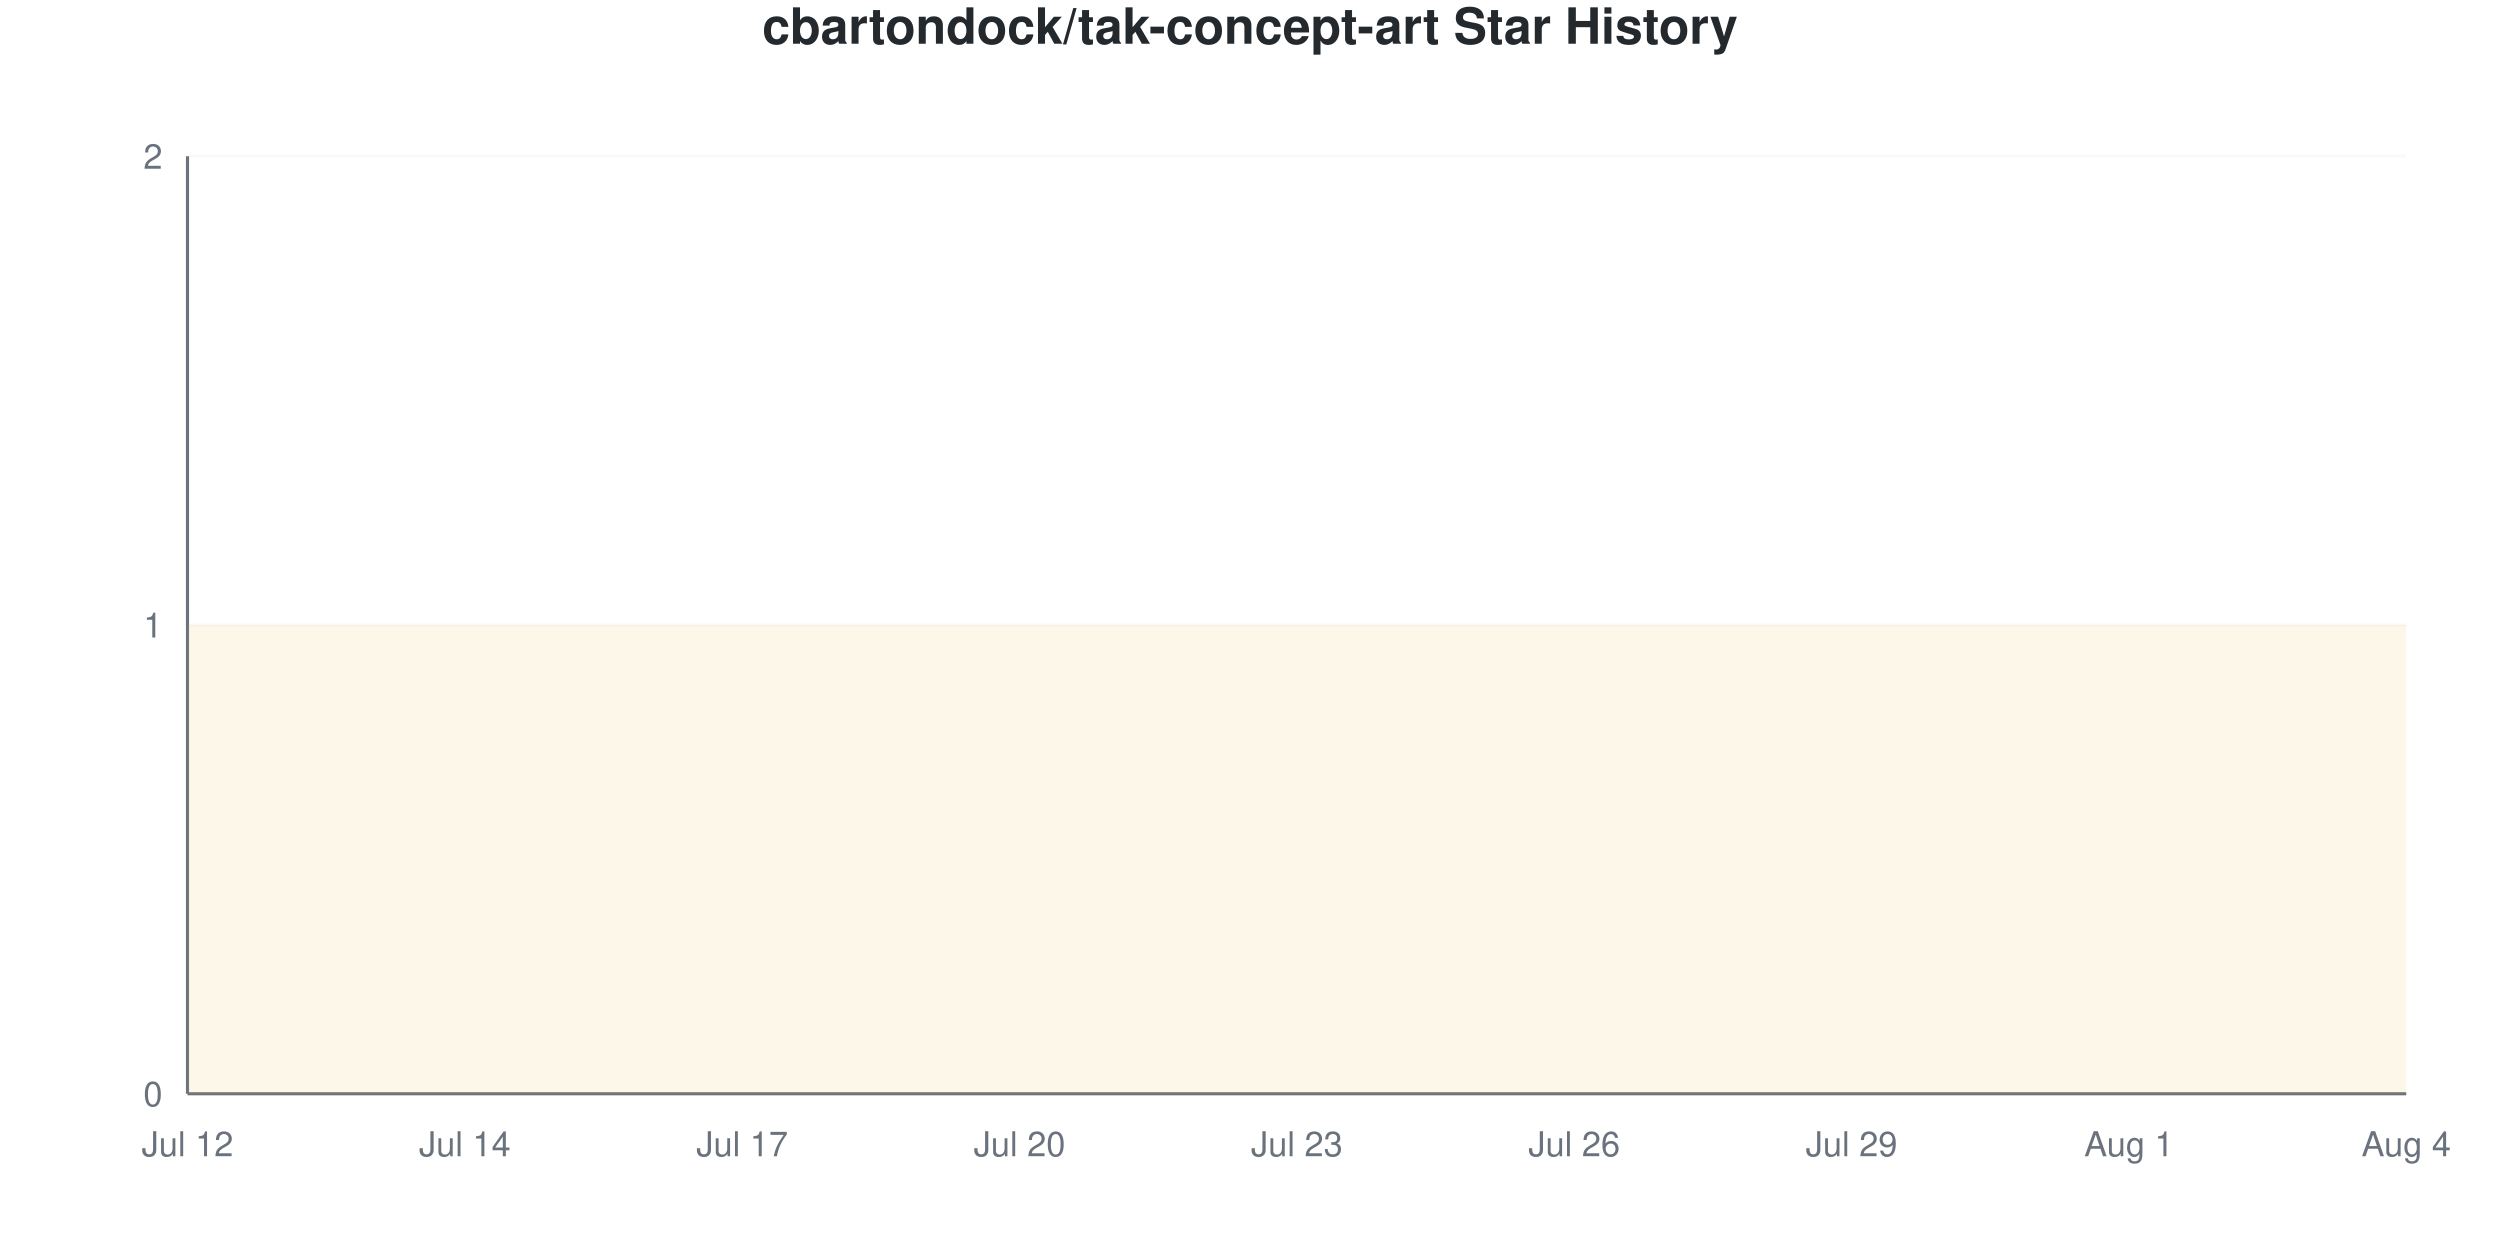
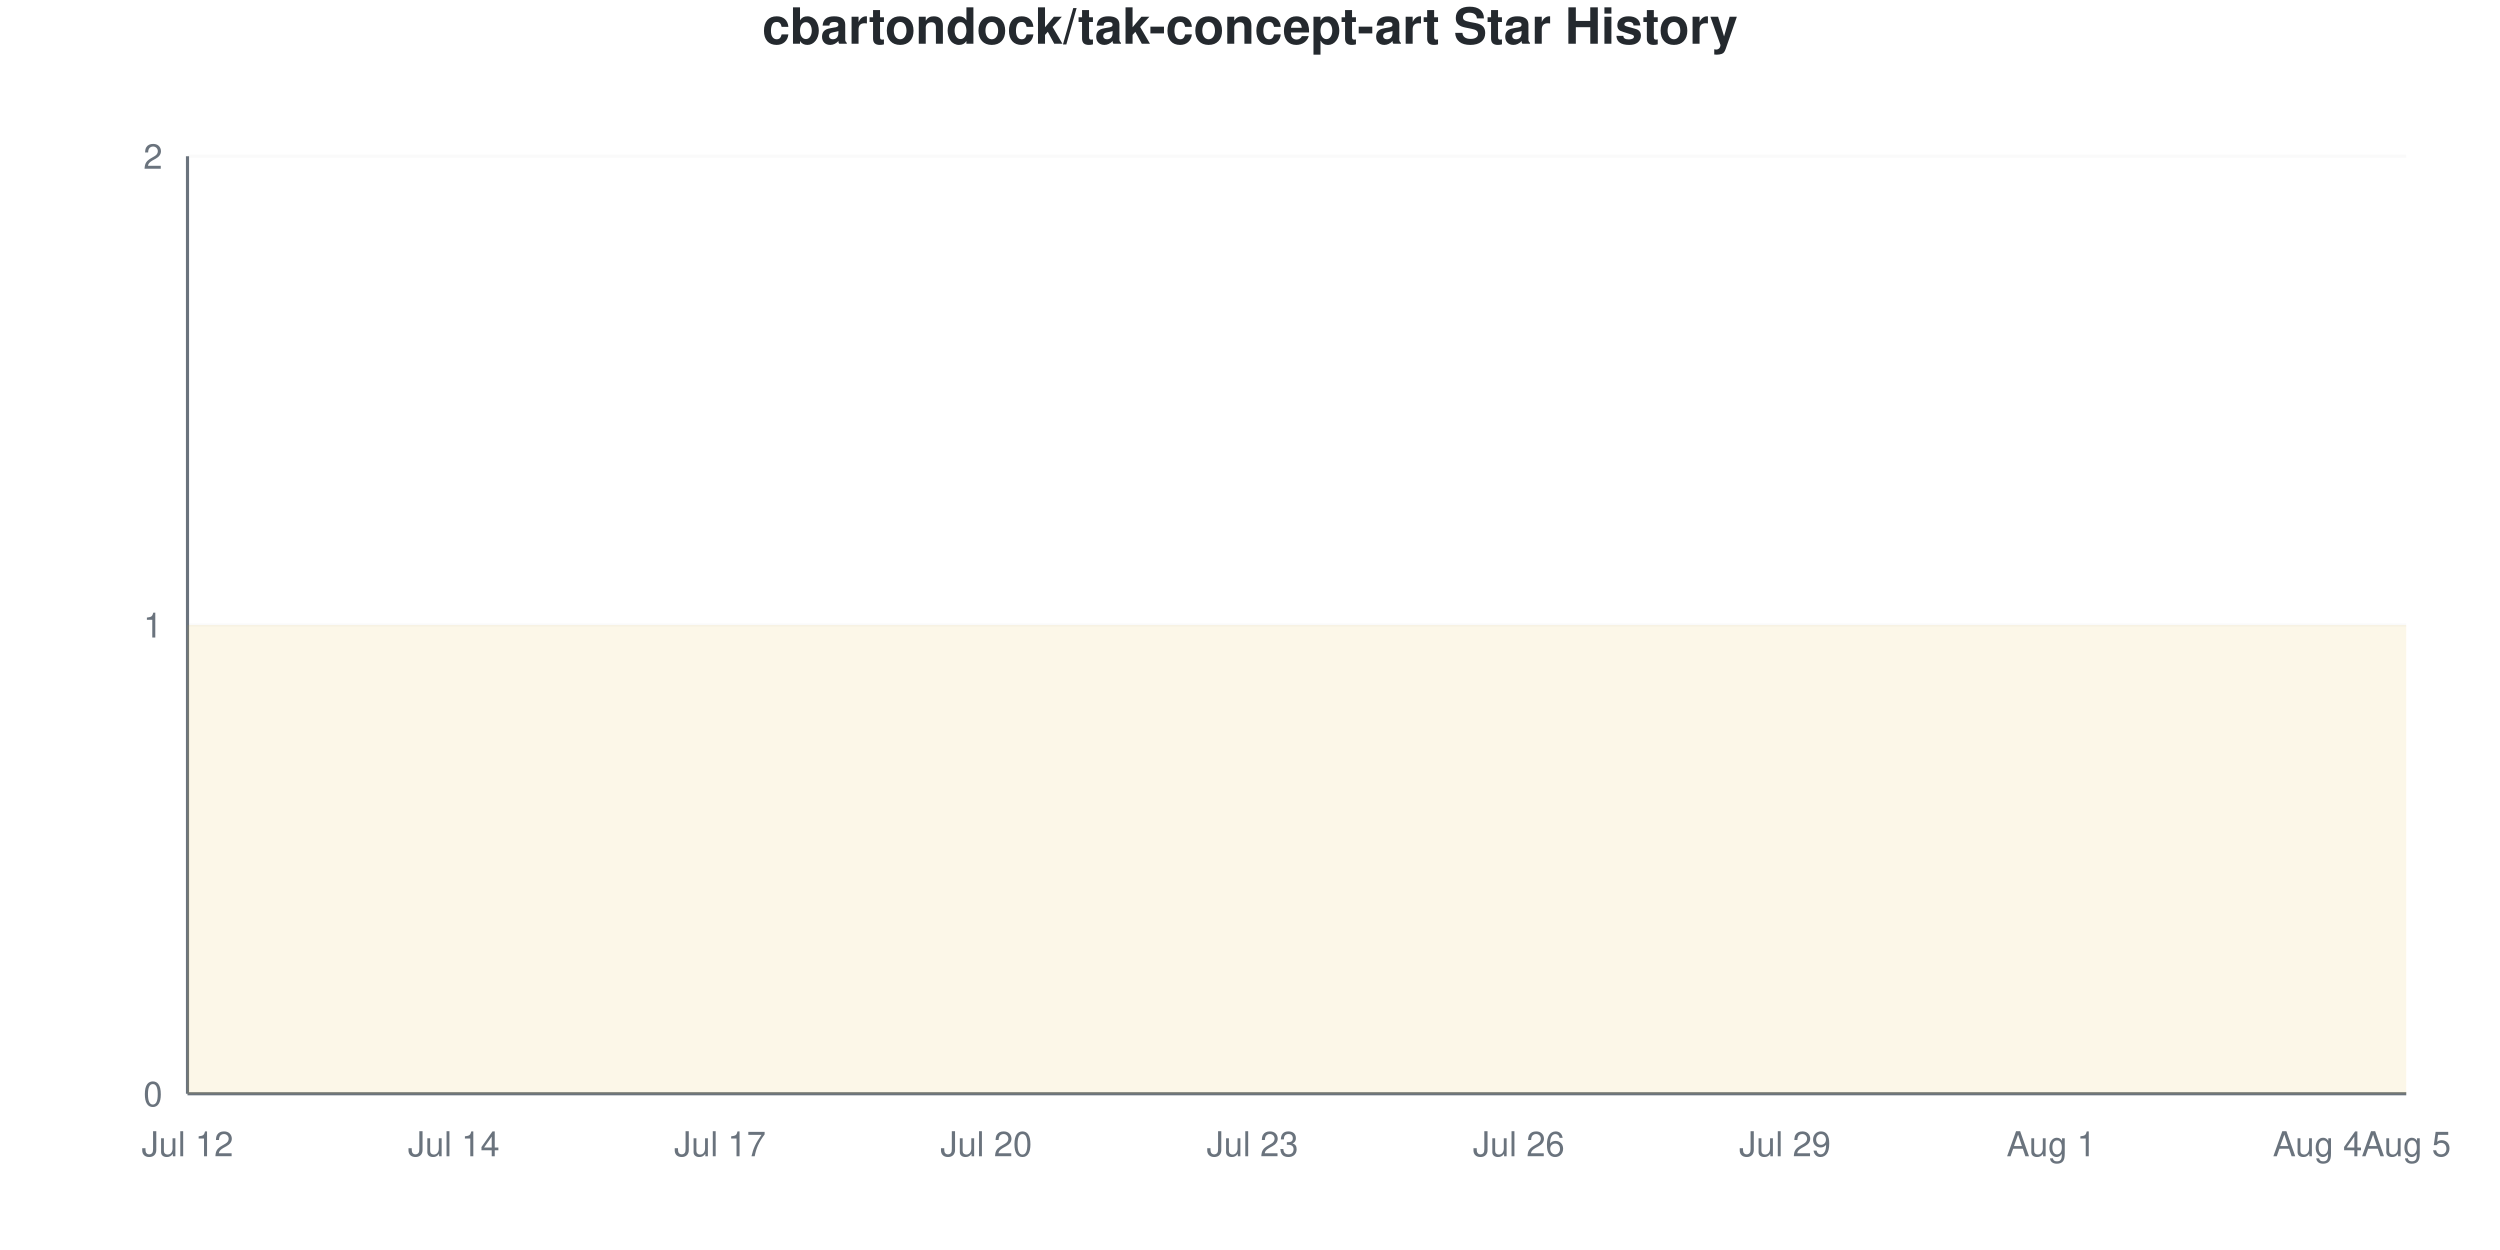
<svg xmlns="http://www.w3.org/2000/svg" viewBox="0 0 800 400" width="800" height="400">
  <style>
    @keyframes drawLine {
      to { stroke-dashoffset: 0; }
    }
    @keyframes fadeInPoint {
      from { opacity: 0; }
      to { opacity: 1; }
    }
    .data-line-0 {
      stroke-dasharray: 1290;
      stroke-dashoffset: 1290;
      animation: drawLine 2s ease-out forwards;
    }
    .data-point {
      opacity: 0;
      animation: fadeInPoint 0.5s ease-out forwards;
    }
    .chart-bg { fill: #fff; }
    .chart-text { fill: #24292e; }
    .chart-muted { fill: #6a737d; }
    .chart-grid { stroke: #eee; }
    .chart-axis { stroke: #6a737d; }
    @media (prefers-color-scheme: dark) {
      .chart-bg { fill: #0d1117; }
      .chart-text { fill: #e6edf3; }
      .chart-muted { fill: #8b949e; }
      .chart-grid { stroke: #21262d; }
      .chart-axis { stroke: #8b949e; }
    }
  </style>
  <rect width="800" height="400" class="chart-bg" />
  <text x="400" y="14" text-anchor="middle" class="chart-text" font-size="16" font-weight="bold" font-family="-apple-system, BlinkMacSystemFont, 'Segoe UI', Helvetica, Arial, sans-serif">cbartondock/tak-concept-art Star History</text>
  <g class="grid">
    <line x1="60" y1="350" x2="770" y2="350" class="chart-grid" stroke-opacity="0.3" />
    <text x="52" y="354" text-anchor="end" class="chart-muted" font-size="11" font-family="-apple-system, BlinkMacSystemFont, 'Segoe UI', Helvetica, Arial, sans-serif">0</text>
    <line x1="60" y1="200" x2="770" y2="200" class="chart-grid" stroke-opacity="0.3" />
    <text x="52" y="204" text-anchor="end" class="chart-muted" font-size="11" font-family="-apple-system, BlinkMacSystemFont, 'Segoe UI', Helvetica, Arial, sans-serif">1</text>
    <line x1="60" y1="50" x2="770" y2="50" class="chart-grid" stroke-opacity="0.3" />
    <text x="52" y="54" text-anchor="end" class="chart-muted" font-size="11" font-family="-apple-system, BlinkMacSystemFont, 'Segoe UI', Helvetica, Arial, sans-serif">2</text>
  </g>
  <g class="milestones">
    
  </g>
  <g class="x-axis">
    <text x="60" y="370" text-anchor="middle" class="chart-muted" font-size="11" font-family="-apple-system, BlinkMacSystemFont, 'Segoe UI', Helvetica, Arial, sans-serif">Jul 12</text>
-     <text x="148.75" y="370" text-anchor="middle" class="chart-muted" font-size="11" font-family="-apple-system, BlinkMacSystemFont, 'Segoe UI', Helvetica, Arial, sans-serif">Jul 14</text>
-     <text x="237.5" y="370" text-anchor="middle" class="chart-muted" font-size="11" font-family="-apple-system, BlinkMacSystemFont, 'Segoe UI', Helvetica, Arial, sans-serif">Jul 17</text>
-     <text x="326.25" y="370" text-anchor="middle" class="chart-muted" font-size="11" font-family="-apple-system, BlinkMacSystemFont, 'Segoe UI', Helvetica, Arial, sans-serif">Jul 20</text>
-     <text x="415" y="370" text-anchor="middle" class="chart-muted" font-size="11" font-family="-apple-system, BlinkMacSystemFont, 'Segoe UI', Helvetica, Arial, sans-serif">Jul 23</text>
-     <text x="503.75" y="370" text-anchor="middle" class="chart-muted" font-size="11" font-family="-apple-system, BlinkMacSystemFont, 'Segoe UI', Helvetica, Arial, sans-serif">Jul 26</text>
-     <text x="592.5" y="370" text-anchor="middle" class="chart-muted" font-size="11" font-family="-apple-system, BlinkMacSystemFont, 'Segoe UI', Helvetica, Arial, sans-serif">Jul 29</text>
-     <text x="681.25" y="370" text-anchor="middle" class="chart-muted" font-size="11" font-family="-apple-system, BlinkMacSystemFont, 'Segoe UI', Helvetica, Arial, sans-serif">Aug 1</text>
-     <text x="770" y="370" text-anchor="middle" class="chart-muted" font-size="11" font-family="-apple-system, BlinkMacSystemFont, 'Segoe UI', Helvetica, Arial, sans-serif">Aug 4</text>
+     <text x="145.2" y="370" text-anchor="middle" class="chart-muted" font-size="11" font-family="-apple-system, BlinkMacSystemFont, 'Segoe UI', Helvetica, Arial, sans-serif">Jul 14</text>
+     <text x="230.4" y="370" text-anchor="middle" class="chart-muted" font-size="11" font-family="-apple-system, BlinkMacSystemFont, 'Segoe UI', Helvetica, Arial, sans-serif">Jul 17</text>
+     <text x="315.6" y="370" text-anchor="middle" class="chart-muted" font-size="11" font-family="-apple-system, BlinkMacSystemFont, 'Segoe UI', Helvetica, Arial, sans-serif">Jul 20</text>
+     <text x="400.8" y="370" text-anchor="middle" class="chart-muted" font-size="11" font-family="-apple-system, BlinkMacSystemFont, 'Segoe UI', Helvetica, Arial, sans-serif">Jul 23</text>
+     <text x="486" y="370" text-anchor="middle" class="chart-muted" font-size="11" font-family="-apple-system, BlinkMacSystemFont, 'Segoe UI', Helvetica, Arial, sans-serif">Jul 26</text>
+     <text x="571.2" y="370" text-anchor="middle" class="chart-muted" font-size="11" font-family="-apple-system, BlinkMacSystemFont, 'Segoe UI', Helvetica, Arial, sans-serif">Jul 29</text>
+     <text x="656.4" y="370" text-anchor="middle" class="chart-muted" font-size="11" font-family="-apple-system, BlinkMacSystemFont, 'Segoe UI', Helvetica, Arial, sans-serif">Aug 1</text>
+     <text x="741.6" y="370" text-anchor="middle" class="chart-muted" font-size="11" font-family="-apple-system, BlinkMacSystemFont, 'Segoe UI', Helvetica, Arial, sans-serif">Aug 4</text>
+     <text x="770" y="370" text-anchor="middle" class="chart-muted" font-size="11" font-family="-apple-system, BlinkMacSystemFont, 'Segoe UI', Helvetica, Arial, sans-serif">Aug 5</text>
  </g>
  <line x1="60" y1="50" x2="60" y2="350" class="chart-axis" stroke-width="1" />
  <line x1="60" y1="350" x2="770" y2="350" class="chart-axis" stroke-width="1" />
-   <path d="M60,350 L60,200 C69.861,200 79.722,200 89.583,200 C99.444,200 109.306,200 119.167,200 C129.028,200 138.889,200 148.75,200 C158.611,200 168.472,200 178.333,200 C188.194,200 198.056,200 207.917,200 C217.778,200 227.639,200 237.5,200 C247.361,200 257.222,200 267.083,200 C276.944,200 286.806,200 296.667,200 C306.528,200 316.389,200 326.25,200 C336.111,200 345.972,200 355.833,200 C365.694,200 375.556,200 385.417,200 C395.278,200 405.139,200 415,200 C424.861,200 434.722,200 444.583,200 C454.444,200 464.306,200 474.167,200 C484.028,200 493.889,200 503.75,200 C513.611,200 523.472,200 533.333,200 C543.194,200 553.056,200 562.917,200 C572.778,200 582.639,200 592.5,200 C602.361,200 612.222,200 622.083,200 C631.944,200 641.806,200 651.667,200 C661.528,200 671.389,200 681.25,200 C691.111,200 700.972,200 710.833,200 C720.694,200 730.556,200 740.417,200 C750.278,200 760.139,200 770,200 L770,350 L60,350 Z" fill="#dfb317" fill-opacity="0.1" />
-   <path d="M60,350 L60,200 C69.861,200 79.722,200 89.583,200 C99.444,200 109.306,200 119.167,200 C129.028,200 138.889,200 148.75,200 C158.611,200 168.472,200 178.333,200 C188.194,200 198.056,200 207.917,200 C217.778,200 227.639,200 237.5,200 C247.361,200 257.222,200 267.083,200 C276.944,200 286.806,200 296.667,200 C306.528,200 316.389,200 326.25,200 C336.111,200 345.972,200 355.833,200 C365.694,200 375.556,200 385.417,200 C395.278,200 405.139,200 415,200 C424.861,200 434.722,200 444.583,200 C454.444,200 464.306,200 474.167,200 C484.028,200 493.889,200 503.75,200 C513.611,200 523.472,200 533.333,200 C543.194,200 553.056,200 562.917,200 C572.778,200 582.639,200 592.5,200 C602.361,200 612.222,200 622.083,200 C631.944,200 641.806,200 651.667,200 C661.528,200 671.389,200 681.25,200 C691.111,200 700.972,200 710.833,200 C720.694,200 730.556,200 740.417,200 C750.278,200 760.139,200 770,200" fill="none" stroke="#dfb317" stroke-width="2.5" class="data-line-0" />
+   <path d="M60,350 L60,200 C69.467,200 78.933,200 88.4,200 C97.867,200 107.333,200 116.8,200 C126.267,200 135.733,200 145.2,200 C154.667,200 164.133,200 173.6,200 C183.067,200 192.533,200 202,200 C211.467,200 220.933,200 230.4,200 C239.867,200 249.333,200 258.8,200 C268.267,200 277.733,200 287.2,200 C296.667,200 306.133,200 315.6,200 C325.067,200 334.533,200 344,200 C353.467,200 362.933,200 372.4,200 C381.867,200 391.333,200 400.8,200 C410.267,200 419.733,200 429.2,200 C438.667,200 448.133,200 457.6,200 C467.067,200 476.533,200 486,200 C495.467,200 504.933,200 514.4,200 C523.867,200 533.333,200 542.8,200 C552.267,200 561.733,200 571.2,200 C580.667,200 590.133,200 599.6,200 C609.067,200 618.533,200 628,200 C637.467,200 646.933,200 656.4,200 C665.867,200 675.333,200 684.8,200 C694.267,200 703.733,200 713.2,200 C722.667,200 732.133,200 741.6,200 C751.067,200 760.533,200 770,200 L770,350 L60,350 Z" fill="#dfb317" fill-opacity="0.1" />
+   <path d="M60,350 L60,200 C69.467,200 78.933,200 88.4,200 C97.867,200 107.333,200 116.8,200 C126.267,200 135.733,200 145.2,200 C154.667,200 164.133,200 173.6,200 C183.067,200 192.533,200 202,200 C211.467,200 220.933,200 230.4,200 C239.867,200 249.333,200 258.8,200 C268.267,200 277.733,200 287.2,200 C296.667,200 306.133,200 315.6,200 C325.067,200 334.533,200 344,200 C353.467,200 362.933,200 372.4,200 C381.867,200 391.333,200 400.8,200 C410.267,200 419.733,200 429.2,200 C438.667,200 448.133,200 457.6,200 C467.067,200 476.533,200 486,200 C495.467,200 504.933,200 514.4,200 C523.867,200 533.333,200 542.8,200 C552.267,200 561.733,200 571.2,200 C580.667,200 590.133,200 599.6,200 C609.067,200 618.533,200 628,200 C637.467,200 646.933,200 656.4,200 C665.867,200 675.333,200 684.8,200 C694.267,200 703.733,200 713.2,200 C722.667,200 732.133,200 741.6,200 C751.067,200 760.533,200 770,200" fill="none" stroke="#dfb317" stroke-width="2.5" class="data-line-0" />
  <g class="points">
    <circle cx="60" cy="200" r="4" fill="#dfb317" class="data-point" style="animation-delay: 1.50s" />
-     <circle cx="89.583" cy="200" r="4" fill="#dfb317" class="data-point" style="animation-delay: 1.55s" />
-     <circle cx="119.167" cy="200" r="4" fill="#dfb317" class="data-point" style="animation-delay: 1.60s" />
-     <circle cx="148.75" cy="200" r="4" fill="#dfb317" class="data-point" style="animation-delay: 1.65s" />
-     <circle cx="178.333" cy="200" r="4" fill="#dfb317" class="data-point" style="animation-delay: 1.70s" />
-     <circle cx="207.917" cy="200" r="4" fill="#dfb317" class="data-point" style="animation-delay: 1.75s" />
-     <circle cx="237.5" cy="200" r="4" fill="#dfb317" class="data-point" style="animation-delay: 1.80s" />
-     <circle cx="267.083" cy="200" r="4" fill="#dfb317" class="data-point" style="animation-delay: 1.85s" />
-     <circle cx="296.667" cy="200" r="4" fill="#dfb317" class="data-point" style="animation-delay: 1.90s" />
-     <circle cx="326.25" cy="200" r="4" fill="#dfb317" class="data-point" style="animation-delay: 1.95s" />
-     <circle cx="355.833" cy="200" r="4" fill="#dfb317" class="data-point" style="animation-delay: 2.00s" />
-     <circle cx="385.417" cy="200" r="4" fill="#dfb317" class="data-point" style="animation-delay: 2.05s" />
-     <circle cx="415" cy="200" r="4" fill="#dfb317" class="data-point" style="animation-delay: 2.10s" />
-     <circle cx="444.583" cy="200" r="4" fill="#dfb317" class="data-point" style="animation-delay: 2.15s" />
-     <circle cx="474.167" cy="200" r="4" fill="#dfb317" class="data-point" style="animation-delay: 2.20s" />
-     <circle cx="503.75" cy="200" r="4" fill="#dfb317" class="data-point" style="animation-delay: 2.25s" />
-     <circle cx="533.333" cy="200" r="4" fill="#dfb317" class="data-point" style="animation-delay: 2.30s" />
-     <circle cx="562.917" cy="200" r="4" fill="#dfb317" class="data-point" style="animation-delay: 2.35s" />
-     <circle cx="592.5" cy="200" r="4" fill="#dfb317" class="data-point" style="animation-delay: 2.40s" />
-     <circle cx="622.083" cy="200" r="4" fill="#dfb317" class="data-point" style="animation-delay: 2.45s" />
-     <circle cx="651.667" cy="200" r="4" fill="#dfb317" class="data-point" style="animation-delay: 2.50s" />
-     <circle cx="681.25" cy="200" r="4" fill="#dfb317" class="data-point" style="animation-delay: 2.55s" />
-     <circle cx="710.833" cy="200" r="4" fill="#dfb317" class="data-point" style="animation-delay: 2.60s" />
-     <circle cx="740.417" cy="200" r="4" fill="#dfb317" class="data-point" style="animation-delay: 2.65s" />
-     <circle cx="770" cy="200" r="4" fill="#dfb317" class="data-point" style="animation-delay: 2.70s" />
+     <circle cx="88.4" cy="200" r="4" fill="#dfb317" class="data-point" style="animation-delay: 1.55s" />
+     <circle cx="116.8" cy="200" r="4" fill="#dfb317" class="data-point" style="animation-delay: 1.60s" />
+     <circle cx="145.2" cy="200" r="4" fill="#dfb317" class="data-point" style="animation-delay: 1.65s" />
+     <circle cx="173.6" cy="200" r="4" fill="#dfb317" class="data-point" style="animation-delay: 1.70s" />
+     <circle cx="202" cy="200" r="4" fill="#dfb317" class="data-point" style="animation-delay: 1.75s" />
+     <circle cx="230.4" cy="200" r="4" fill="#dfb317" class="data-point" style="animation-delay: 1.80s" />
+     <circle cx="258.8" cy="200" r="4" fill="#dfb317" class="data-point" style="animation-delay: 1.85s" />
+     <circle cx="287.2" cy="200" r="4" fill="#dfb317" class="data-point" style="animation-delay: 1.90s" />
+     <circle cx="315.6" cy="200" r="4" fill="#dfb317" class="data-point" style="animation-delay: 1.95s" />
+     <circle cx="344" cy="200" r="4" fill="#dfb317" class="data-point" style="animation-delay: 2.00s" />
+     <circle cx="372.4" cy="200" r="4" fill="#dfb317" class="data-point" style="animation-delay: 2.05s" />
+     <circle cx="400.8" cy="200" r="4" fill="#dfb317" class="data-point" style="animation-delay: 2.10s" />
+     <circle cx="429.2" cy="200" r="4" fill="#dfb317" class="data-point" style="animation-delay: 2.15s" />
+     <circle cx="457.6" cy="200" r="4" fill="#dfb317" class="data-point" style="animation-delay: 2.20s" />
+     <circle cx="486" cy="200" r="4" fill="#dfb317" class="data-point" style="animation-delay: 2.25s" />
+     <circle cx="514.4" cy="200" r="4" fill="#dfb317" class="data-point" style="animation-delay: 2.30s" />
+     <circle cx="542.8" cy="200" r="4" fill="#dfb317" class="data-point" style="animation-delay: 2.35s" />
+     <circle cx="571.2" cy="200" r="4" fill="#dfb317" class="data-point" style="animation-delay: 2.40s" />
+     <circle cx="599.6" cy="200" r="4" fill="#dfb317" class="data-point" style="animation-delay: 2.45s" />
+     <circle cx="628" cy="200" r="4" fill="#dfb317" class="data-point" style="animation-delay: 2.50s" />
+     <circle cx="656.4" cy="200" r="4" fill="#dfb317" class="data-point" style="animation-delay: 2.55s" />
+     <circle cx="684.8" cy="200" r="4" fill="#dfb317" class="data-point" style="animation-delay: 2.60s" />
+     <circle cx="713.2" cy="200" r="4" fill="#dfb317" class="data-point" style="animation-delay: 2.65s" />
+     <circle cx="741.6" cy="200" r="4" fill="#dfb317" class="data-point" style="animation-delay: 2.70s" />
+     <circle cx="770" cy="200" r="4" fill="#dfb317" class="data-point" style="animation-delay: 2.75s" />
  </g>
</svg>
